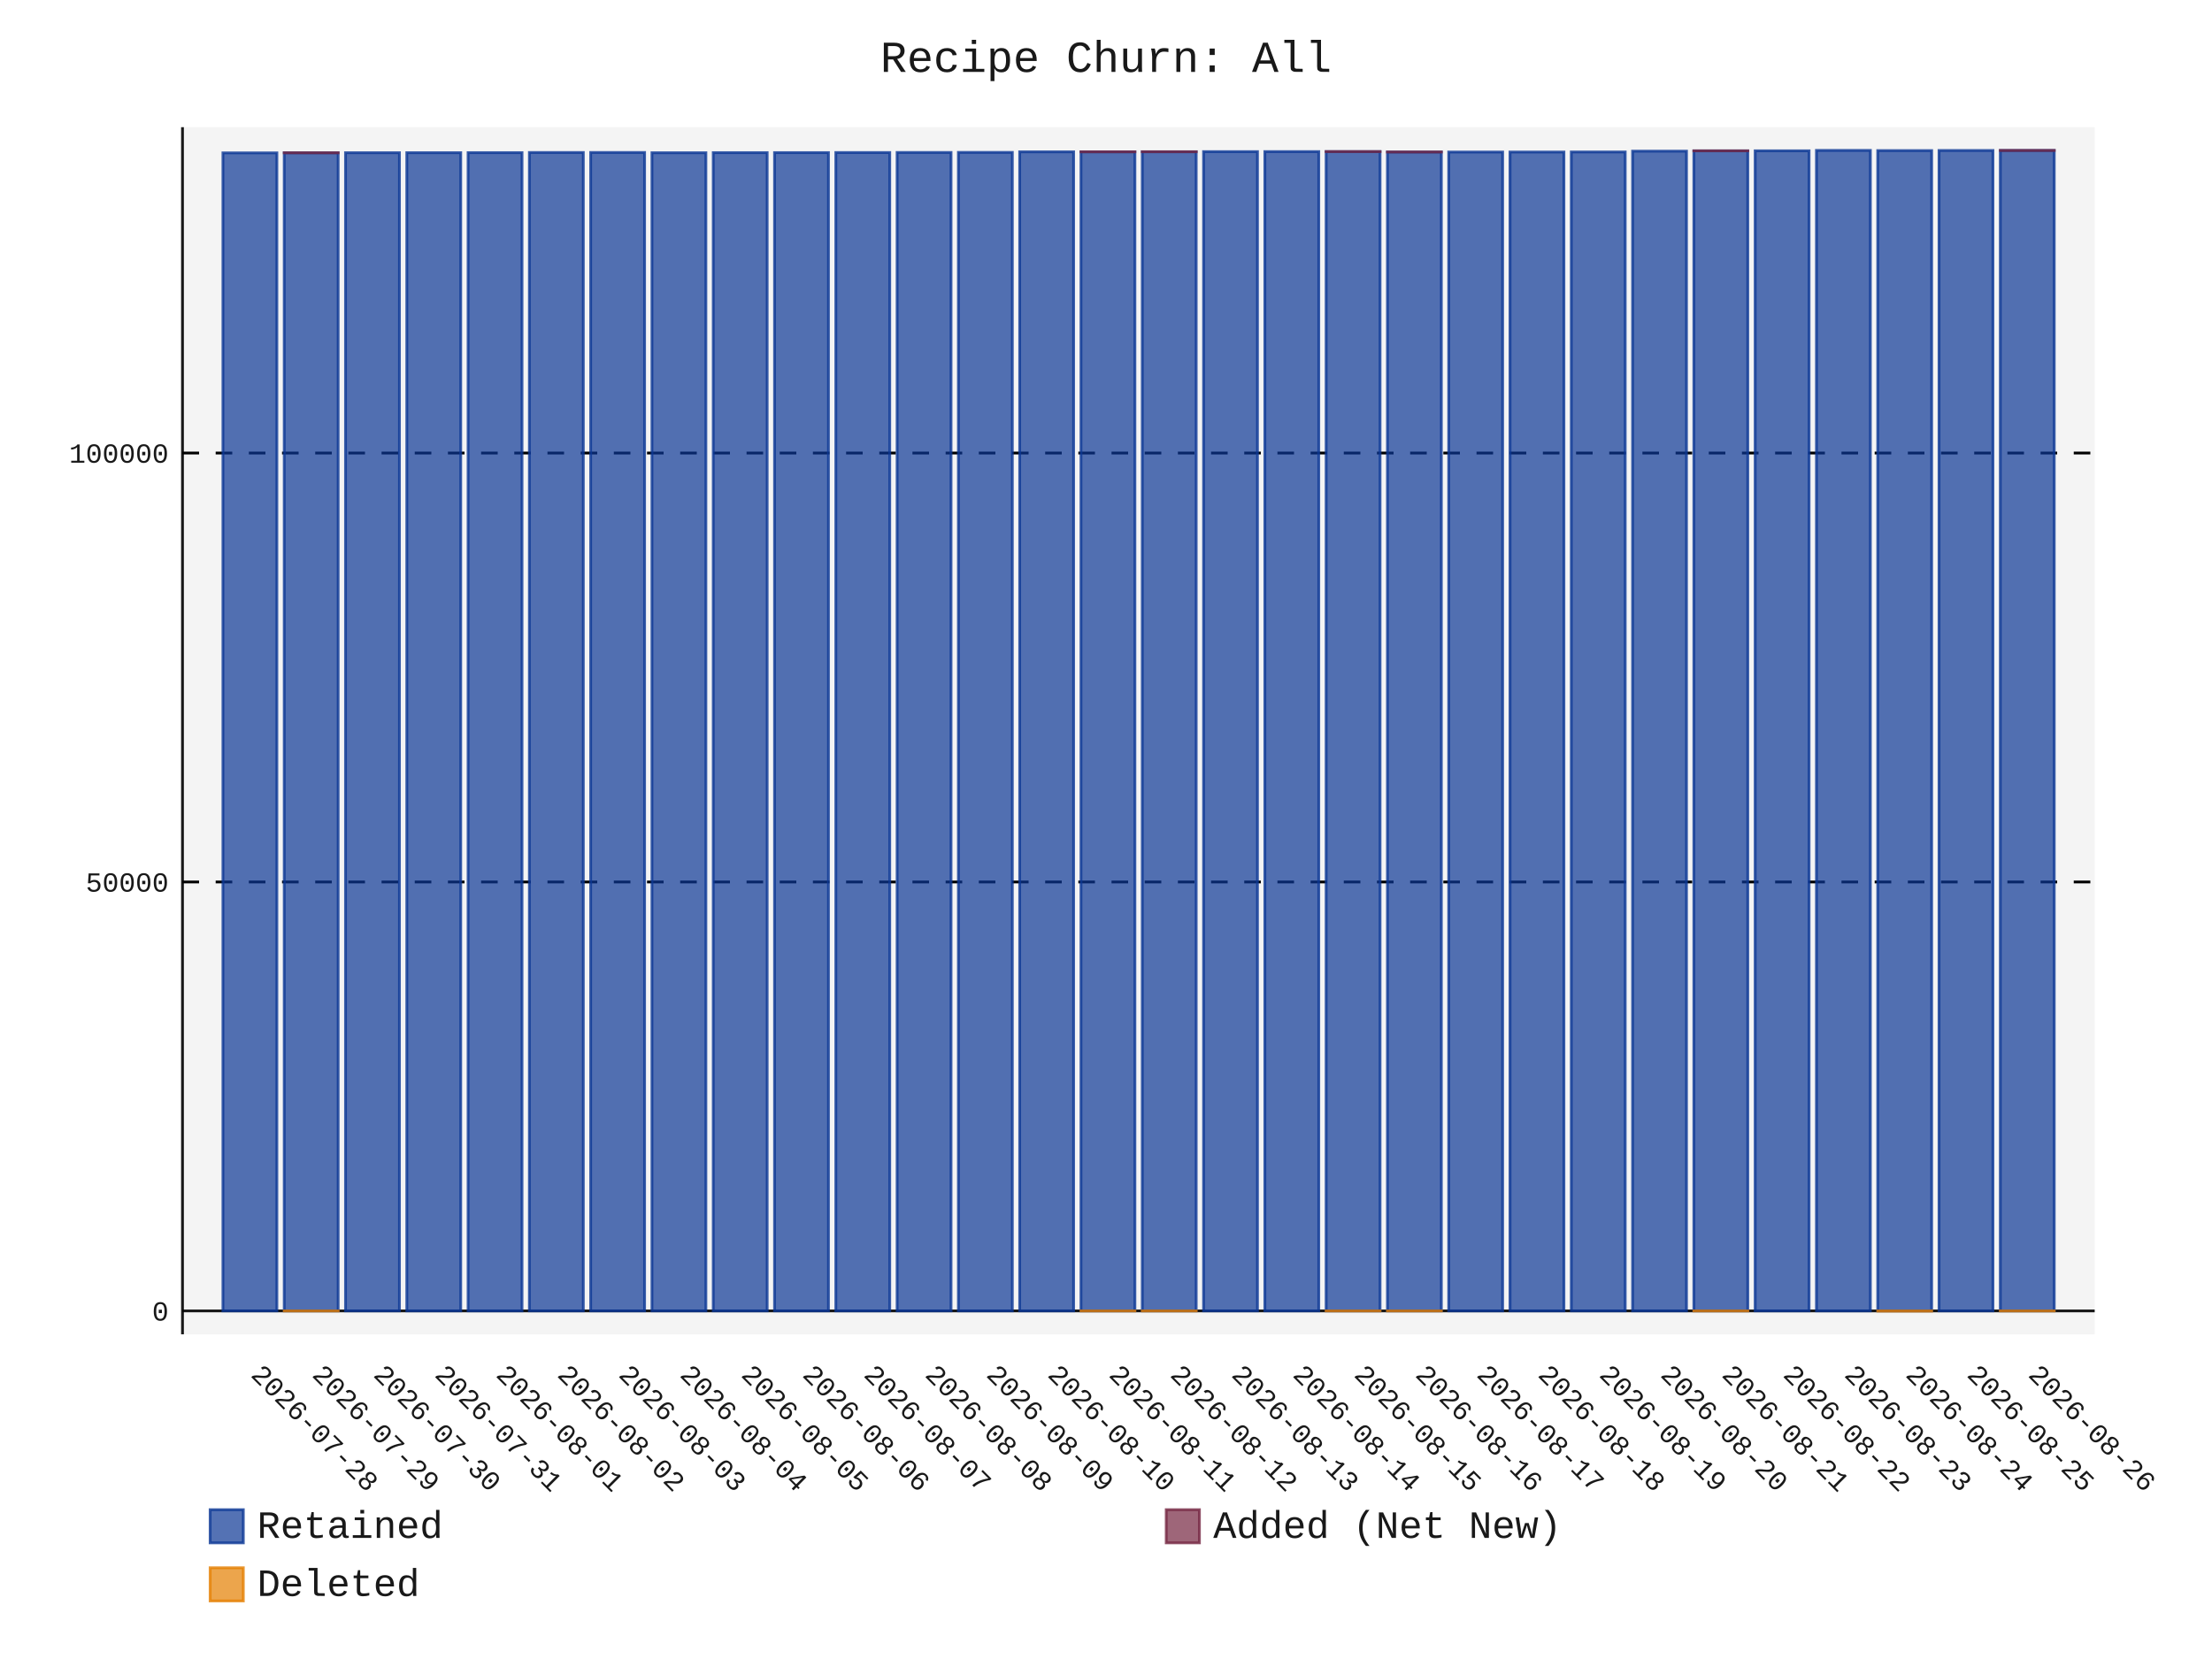
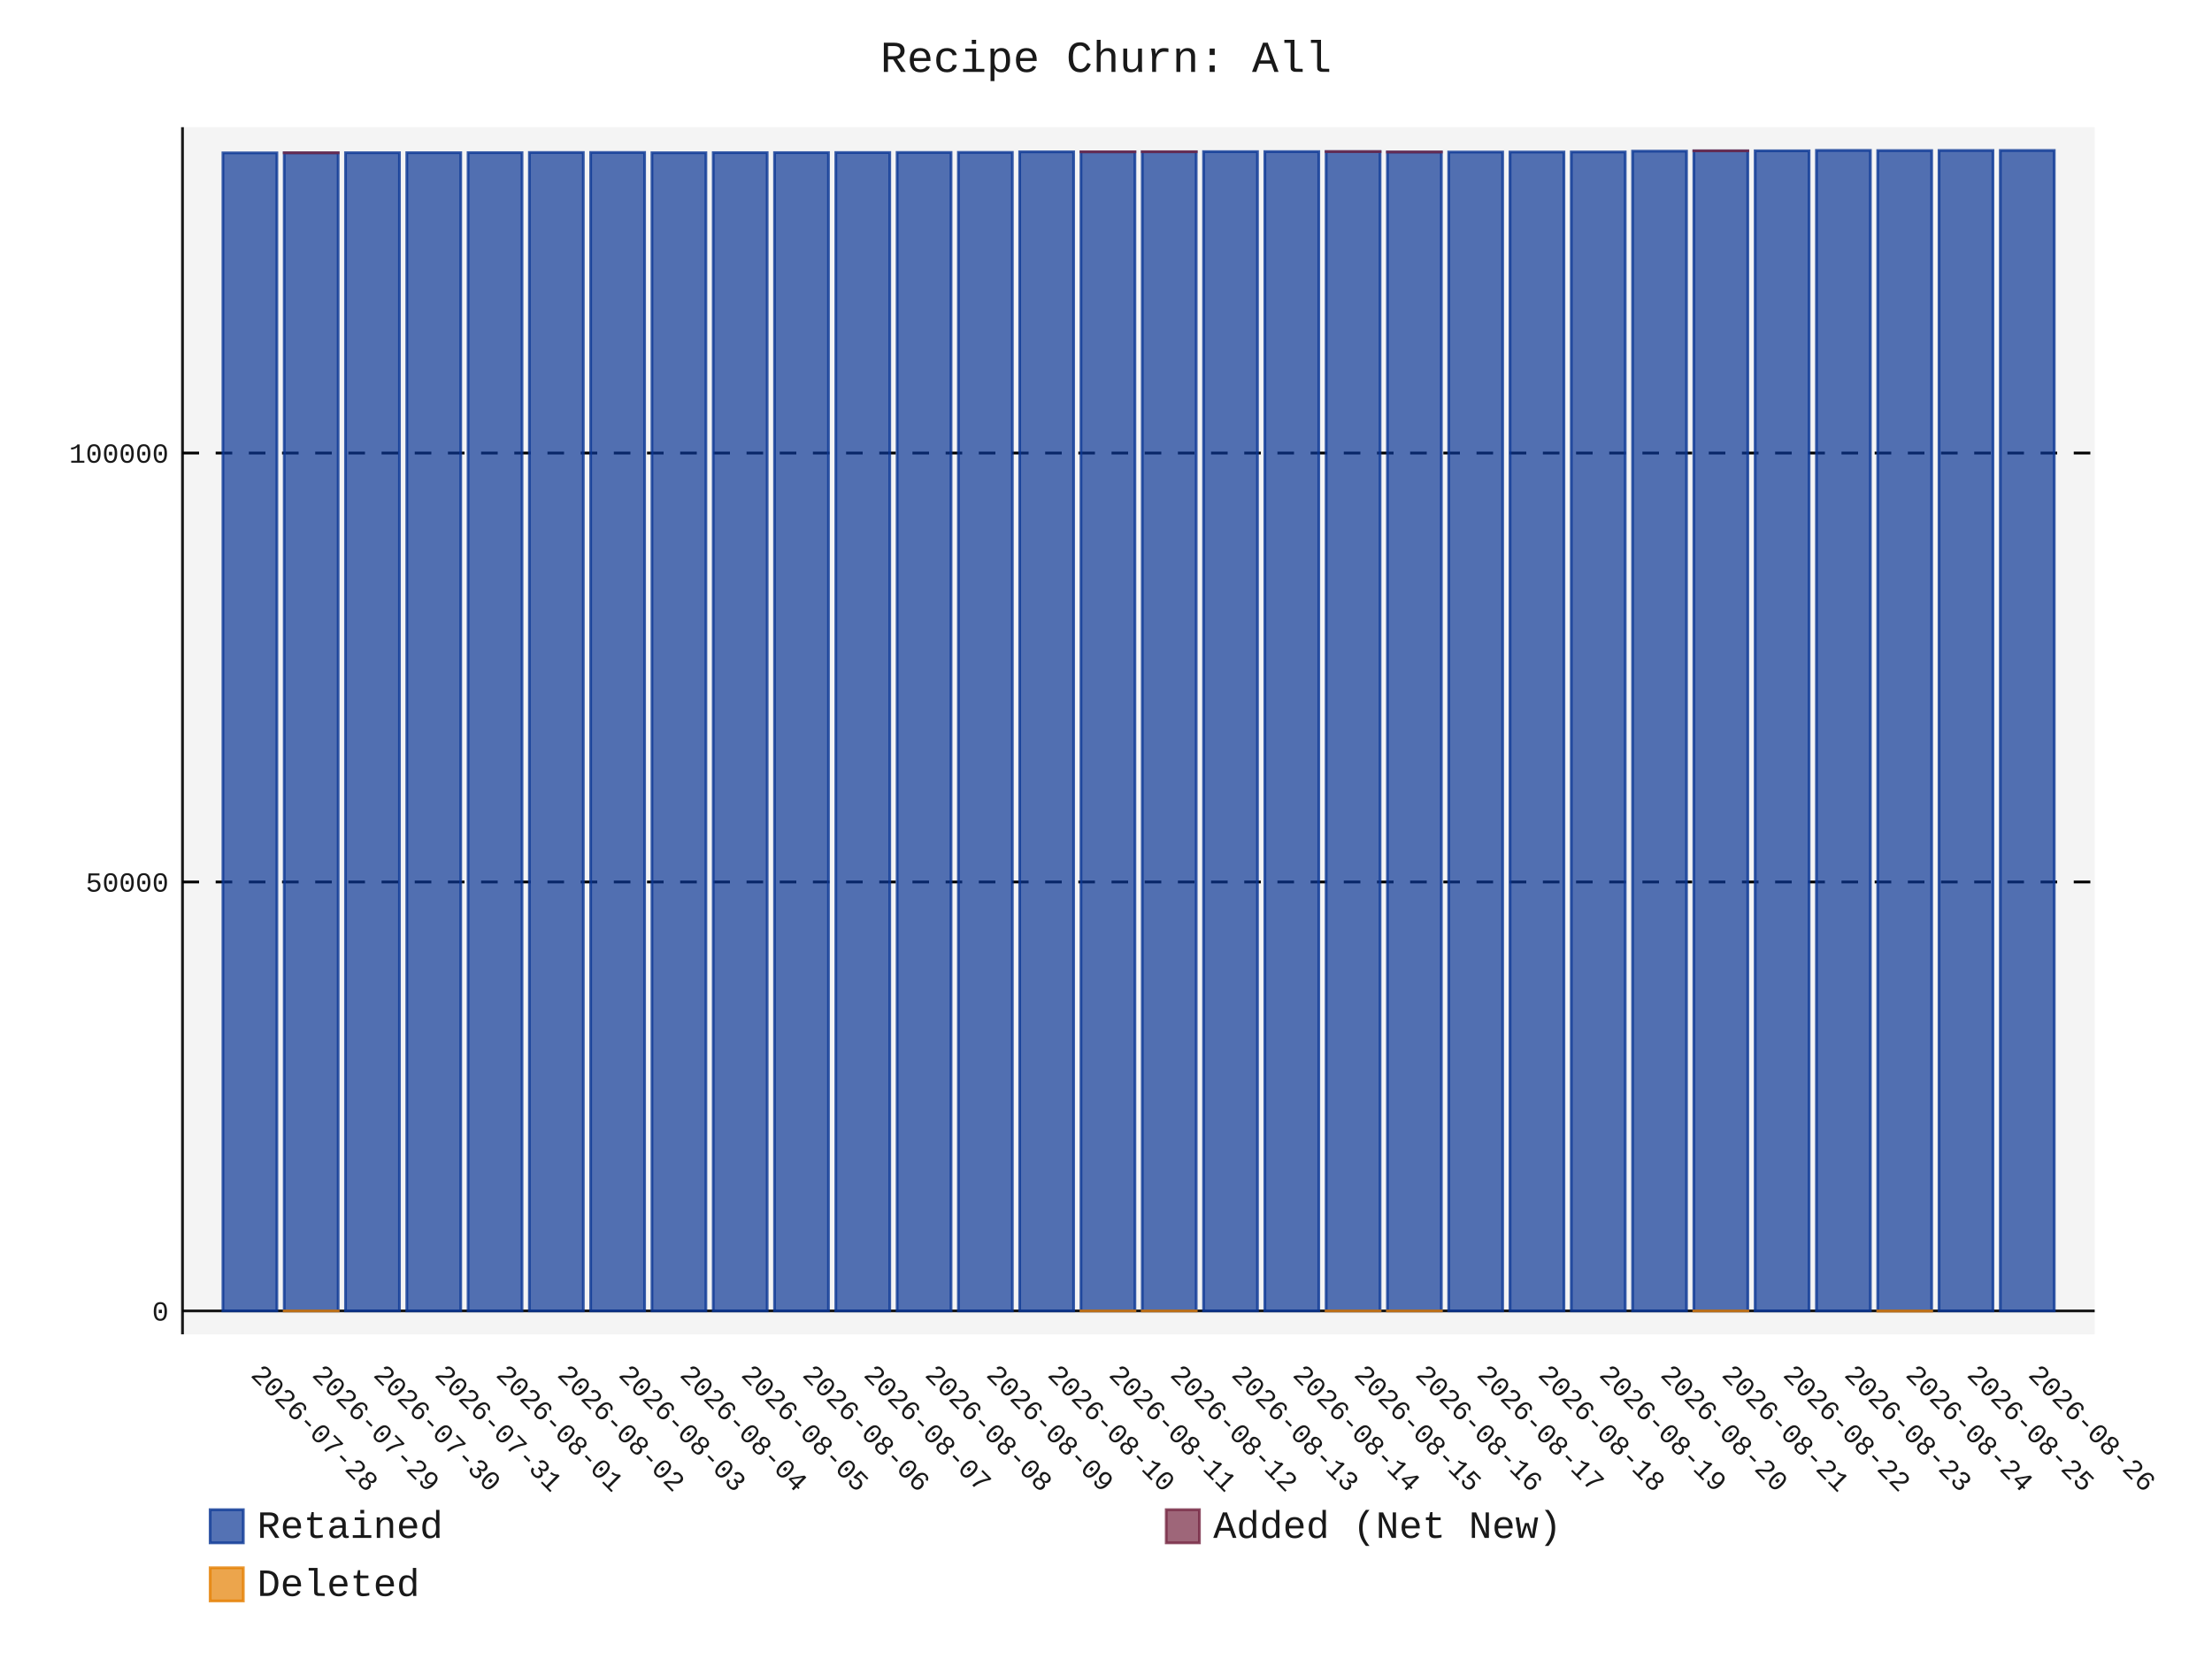
- <svg xmlns="http://www.w3.org/2000/svg" id="chart-7decbac6-03c5-4294-a281-e633ebea1cf9" class="pygal-chart" viewBox="0 0 800 600">
+ <svg xmlns="http://www.w3.org/2000/svg" id="chart-23f18a26-0a59-4a07-8b56-c66e92ee5dc5" class="pygal-chart" viewBox="0 0 800 600">
  <defs>
-     <style type="text/css">#chart-7decbac6-03c5-4294-a281-e633ebea1cf9{-webkit-user-select:none;-webkit-font-smoothing:antialiased;font-family:Consolas,"Liberation Mono",Menlo,Courier,monospace}#chart-7decbac6-03c5-4294-a281-e633ebea1cf9 .title{font-family:Consolas,"Liberation Mono",Menlo,Courier,monospace;font-size:16px}#chart-7decbac6-03c5-4294-a281-e633ebea1cf9 .legends .legend text{font-family:Consolas,"Liberation Mono",Menlo,Courier,monospace;font-size:14px}#chart-7decbac6-03c5-4294-a281-e633ebea1cf9 .axis text{font-family:Consolas,"Liberation Mono",Menlo,Courier,monospace;font-size:10px}#chart-7decbac6-03c5-4294-a281-e633ebea1cf9 .axis text.major{font-family:Consolas,"Liberation Mono",Menlo,Courier,monospace;font-size:10px}#chart-7decbac6-03c5-4294-a281-e633ebea1cf9 .text-overlay text.value{font-family:Consolas,"Liberation Mono",Menlo,Courier,monospace;font-size:16px}#chart-7decbac6-03c5-4294-a281-e633ebea1cf9 .text-overlay text.label{font-family:Consolas,"Liberation Mono",Menlo,Courier,monospace;font-size:10px}#chart-7decbac6-03c5-4294-a281-e633ebea1cf9 .tooltip{font-family:Consolas,"Liberation Mono",Menlo,Courier,monospace;font-size:14px}#chart-7decbac6-03c5-4294-a281-e633ebea1cf9 text.no_data{font-family:Consolas,"Liberation Mono",Menlo,Courier,monospace;font-size:64px}
- #chart-7decbac6-03c5-4294-a281-e633ebea1cf9{background-color:transparent}#chart-7decbac6-03c5-4294-a281-e633ebea1cf9 path,#chart-7decbac6-03c5-4294-a281-e633ebea1cf9 line,#chart-7decbac6-03c5-4294-a281-e633ebea1cf9 rect,#chart-7decbac6-03c5-4294-a281-e633ebea1cf9 circle{-webkit-transition:150ms;-moz-transition:150ms;transition:150ms}#chart-7decbac6-03c5-4294-a281-e633ebea1cf9 .graph &gt; .background{fill:transparent}#chart-7decbac6-03c5-4294-a281-e633ebea1cf9 .plot &gt; .background{fill:rgba(240,240,240,0.7)}#chart-7decbac6-03c5-4294-a281-e633ebea1cf9 .graph{fill:rgba(0,0,0,0.9)}#chart-7decbac6-03c5-4294-a281-e633ebea1cf9 text.no_data{fill:rgba(0,0,0,0.9)}#chart-7decbac6-03c5-4294-a281-e633ebea1cf9 .title{fill:rgba(0,0,0,0.9)}#chart-7decbac6-03c5-4294-a281-e633ebea1cf9 .legends .legend text{fill:rgba(0,0,0,0.9)}#chart-7decbac6-03c5-4294-a281-e633ebea1cf9 .legends .legend:hover text{fill:rgba(0,0,0,0.9)}#chart-7decbac6-03c5-4294-a281-e633ebea1cf9 .axis .line{stroke:rgba(0,0,0,0.9)}#chart-7decbac6-03c5-4294-a281-e633ebea1cf9 .axis .guide.line{stroke:rgba(0,0,0,0.5)}#chart-7decbac6-03c5-4294-a281-e633ebea1cf9 .axis .major.line{stroke:rgba(0,0,0,0.9)}#chart-7decbac6-03c5-4294-a281-e633ebea1cf9 .axis text.major{fill:rgba(0,0,0,0.9)}#chart-7decbac6-03c5-4294-a281-e633ebea1cf9 .axis.y .guides:hover .guide.line,#chart-7decbac6-03c5-4294-a281-e633ebea1cf9 .line-graph .axis.x .guides:hover .guide.line,#chart-7decbac6-03c5-4294-a281-e633ebea1cf9 .stackedline-graph .axis.x .guides:hover .guide.line,#chart-7decbac6-03c5-4294-a281-e633ebea1cf9 .xy-graph .axis.x .guides:hover .guide.line{stroke:rgba(0,0,0,0.9)}#chart-7decbac6-03c5-4294-a281-e633ebea1cf9 .axis .guides:hover text{fill:rgba(0,0,0,0.9)}#chart-7decbac6-03c5-4294-a281-e633ebea1cf9 .reactive{fill-opacity:.7;stroke-opacity:.8;stroke-width:1}#chart-7decbac6-03c5-4294-a281-e633ebea1cf9 .ci{stroke:rgba(0,0,0,0.9)}#chart-7decbac6-03c5-4294-a281-e633ebea1cf9 .reactive.active,#chart-7decbac6-03c5-4294-a281-e633ebea1cf9 .active .reactive{fill-opacity:.8;stroke-opacity:.9;stroke-width:4}#chart-7decbac6-03c5-4294-a281-e633ebea1cf9 .ci .reactive.active{stroke-width:1.5}#chart-7decbac6-03c5-4294-a281-e633ebea1cf9 .series text{fill:rgba(0,0,0,0.9)}#chart-7decbac6-03c5-4294-a281-e633ebea1cf9 .tooltip rect{fill:rgba(240,240,240,0.7);stroke:rgba(0,0,0,0.9);-webkit-transition:opacity 150ms;-moz-transition:opacity 150ms;transition:opacity 150ms}#chart-7decbac6-03c5-4294-a281-e633ebea1cf9 .tooltip .label{fill:rgba(0,0,0,0.9)}#chart-7decbac6-03c5-4294-a281-e633ebea1cf9 .tooltip .label{fill:rgba(0,0,0,0.9)}#chart-7decbac6-03c5-4294-a281-e633ebea1cf9 .tooltip .legend{font-size:.8em;fill:rgba(0,0,0,0.5)}#chart-7decbac6-03c5-4294-a281-e633ebea1cf9 .tooltip .x_label{font-size:.6em;fill:rgba(0,0,0,0.9)}#chart-7decbac6-03c5-4294-a281-e633ebea1cf9 .tooltip .xlink{font-size:.5em;text-decoration:underline}#chart-7decbac6-03c5-4294-a281-e633ebea1cf9 .tooltip .value{font-size:1.5em}#chart-7decbac6-03c5-4294-a281-e633ebea1cf9 .bound{font-size:.5em}#chart-7decbac6-03c5-4294-a281-e633ebea1cf9 .max-value{font-size:.75em;fill:rgba(0,0,0,0.5)}#chart-7decbac6-03c5-4294-a281-e633ebea1cf9 .map-element{fill:rgba(240,240,240,0.7);stroke:rgba(0,0,0,0.5) !important}#chart-7decbac6-03c5-4294-a281-e633ebea1cf9 .map-element .reactive{fill-opacity:inherit;stroke-opacity:inherit}#chart-7decbac6-03c5-4294-a281-e633ebea1cf9 .color-0,#chart-7decbac6-03c5-4294-a281-e633ebea1cf9 .color-0 a:visited{stroke:rgb(12,55,149);fill:rgb(12,55,149)}#chart-7decbac6-03c5-4294-a281-e633ebea1cf9 .color-1,#chart-7decbac6-03c5-4294-a281-e633ebea1cf9 .color-1 a:visited{stroke:rgb(117,38,65);fill:rgb(117,38,65)}#chart-7decbac6-03c5-4294-a281-e633ebea1cf9 .color-2,#chart-7decbac6-03c5-4294-a281-e633ebea1cf9 .color-2 a:visited{stroke:rgb(228,127,0);fill:rgb(228,127,0)}#chart-7decbac6-03c5-4294-a281-e633ebea1cf9 .text-overlay .color-0 text{fill:black}#chart-7decbac6-03c5-4294-a281-e633ebea1cf9 .text-overlay .color-1 text{fill:black}#chart-7decbac6-03c5-4294-a281-e633ebea1cf9 .text-overlay .color-2 text{fill:black}
- #chart-7decbac6-03c5-4294-a281-e633ebea1cf9 text.no_data{text-anchor:middle}#chart-7decbac6-03c5-4294-a281-e633ebea1cf9 .guide.line{fill:none}#chart-7decbac6-03c5-4294-a281-e633ebea1cf9 .centered{text-anchor:middle}#chart-7decbac6-03c5-4294-a281-e633ebea1cf9 .title{text-anchor:middle}#chart-7decbac6-03c5-4294-a281-e633ebea1cf9 .legends .legend text{fill-opacity:1}#chart-7decbac6-03c5-4294-a281-e633ebea1cf9 .axis.x text{text-anchor:middle}#chart-7decbac6-03c5-4294-a281-e633ebea1cf9 .axis.x:not(.web) text[transform]{text-anchor:start}#chart-7decbac6-03c5-4294-a281-e633ebea1cf9 .axis.x:not(.web) text[transform].backwards{text-anchor:end}#chart-7decbac6-03c5-4294-a281-e633ebea1cf9 .axis.y text{text-anchor:end}#chart-7decbac6-03c5-4294-a281-e633ebea1cf9 .axis.y text[transform].backwards{text-anchor:start}#chart-7decbac6-03c5-4294-a281-e633ebea1cf9 .axis.y2 text{text-anchor:start}#chart-7decbac6-03c5-4294-a281-e633ebea1cf9 .axis.y2 text[transform].backwards{text-anchor:end}#chart-7decbac6-03c5-4294-a281-e633ebea1cf9 .axis .guide.line{stroke-dasharray:4,4;stroke:black}#chart-7decbac6-03c5-4294-a281-e633ebea1cf9 .axis .major.guide.line{stroke-dasharray:6,6;stroke:black}#chart-7decbac6-03c5-4294-a281-e633ebea1cf9 .horizontal .axis.y .guide.line,#chart-7decbac6-03c5-4294-a281-e633ebea1cf9 .horizontal .axis.y2 .guide.line,#chart-7decbac6-03c5-4294-a281-e633ebea1cf9 .vertical .axis.x .guide.line{opacity:0}#chart-7decbac6-03c5-4294-a281-e633ebea1cf9 .horizontal .axis.always_show .guide.line,#chart-7decbac6-03c5-4294-a281-e633ebea1cf9 .vertical .axis.always_show .guide.line{opacity:1 !important}#chart-7decbac6-03c5-4294-a281-e633ebea1cf9 .axis.y .guides:hover .guide.line,#chart-7decbac6-03c5-4294-a281-e633ebea1cf9 .axis.y2 .guides:hover .guide.line,#chart-7decbac6-03c5-4294-a281-e633ebea1cf9 .axis.x .guides:hover .guide.line{opacity:1}#chart-7decbac6-03c5-4294-a281-e633ebea1cf9 .axis .guides:hover text{opacity:1}#chart-7decbac6-03c5-4294-a281-e633ebea1cf9 .nofill{fill:none}#chart-7decbac6-03c5-4294-a281-e633ebea1cf9 .subtle-fill{fill-opacity:.2}#chart-7decbac6-03c5-4294-a281-e633ebea1cf9 .dot{stroke-width:1px;fill-opacity:1;stroke-opacity:1}#chart-7decbac6-03c5-4294-a281-e633ebea1cf9 .dot.active{stroke-width:5px}#chart-7decbac6-03c5-4294-a281-e633ebea1cf9 .dot.negative{fill:transparent}#chart-7decbac6-03c5-4294-a281-e633ebea1cf9 text,#chart-7decbac6-03c5-4294-a281-e633ebea1cf9 tspan{stroke:none !important}#chart-7decbac6-03c5-4294-a281-e633ebea1cf9 .series text.active{opacity:1}#chart-7decbac6-03c5-4294-a281-e633ebea1cf9 .tooltip rect{fill-opacity:.95;stroke-width:.5}#chart-7decbac6-03c5-4294-a281-e633ebea1cf9 .tooltip text{fill-opacity:1}#chart-7decbac6-03c5-4294-a281-e633ebea1cf9 .showable{visibility:hidden}#chart-7decbac6-03c5-4294-a281-e633ebea1cf9 .showable.shown{visibility:visible}#chart-7decbac6-03c5-4294-a281-e633ebea1cf9 .gauge-background{fill:rgba(229,229,229,1);stroke:none}#chart-7decbac6-03c5-4294-a281-e633ebea1cf9 .bg-lines{stroke:transparent;stroke-width:2px}</style>
+     <style type="text/css">#chart-23f18a26-0a59-4a07-8b56-c66e92ee5dc5{-webkit-user-select:none;-webkit-font-smoothing:antialiased;font-family:Consolas,"Liberation Mono",Menlo,Courier,monospace}#chart-23f18a26-0a59-4a07-8b56-c66e92ee5dc5 .title{font-family:Consolas,"Liberation Mono",Menlo,Courier,monospace;font-size:16px}#chart-23f18a26-0a59-4a07-8b56-c66e92ee5dc5 .legends .legend text{font-family:Consolas,"Liberation Mono",Menlo,Courier,monospace;font-size:14px}#chart-23f18a26-0a59-4a07-8b56-c66e92ee5dc5 .axis text{font-family:Consolas,"Liberation Mono",Menlo,Courier,monospace;font-size:10px}#chart-23f18a26-0a59-4a07-8b56-c66e92ee5dc5 .axis text.major{font-family:Consolas,"Liberation Mono",Menlo,Courier,monospace;font-size:10px}#chart-23f18a26-0a59-4a07-8b56-c66e92ee5dc5 .text-overlay text.value{font-family:Consolas,"Liberation Mono",Menlo,Courier,monospace;font-size:16px}#chart-23f18a26-0a59-4a07-8b56-c66e92ee5dc5 .text-overlay text.label{font-family:Consolas,"Liberation Mono",Menlo,Courier,monospace;font-size:10px}#chart-23f18a26-0a59-4a07-8b56-c66e92ee5dc5 .tooltip{font-family:Consolas,"Liberation Mono",Menlo,Courier,monospace;font-size:14px}#chart-23f18a26-0a59-4a07-8b56-c66e92ee5dc5 text.no_data{font-family:Consolas,"Liberation Mono",Menlo,Courier,monospace;font-size:64px}
+ #chart-23f18a26-0a59-4a07-8b56-c66e92ee5dc5{background-color:transparent}#chart-23f18a26-0a59-4a07-8b56-c66e92ee5dc5 path,#chart-23f18a26-0a59-4a07-8b56-c66e92ee5dc5 line,#chart-23f18a26-0a59-4a07-8b56-c66e92ee5dc5 rect,#chart-23f18a26-0a59-4a07-8b56-c66e92ee5dc5 circle{-webkit-transition:150ms;-moz-transition:150ms;transition:150ms}#chart-23f18a26-0a59-4a07-8b56-c66e92ee5dc5 .graph &gt; .background{fill:transparent}#chart-23f18a26-0a59-4a07-8b56-c66e92ee5dc5 .plot &gt; .background{fill:rgba(240,240,240,0.7)}#chart-23f18a26-0a59-4a07-8b56-c66e92ee5dc5 .graph{fill:rgba(0,0,0,0.9)}#chart-23f18a26-0a59-4a07-8b56-c66e92ee5dc5 text.no_data{fill:rgba(0,0,0,0.9)}#chart-23f18a26-0a59-4a07-8b56-c66e92ee5dc5 .title{fill:rgba(0,0,0,0.9)}#chart-23f18a26-0a59-4a07-8b56-c66e92ee5dc5 .legends .legend text{fill:rgba(0,0,0,0.9)}#chart-23f18a26-0a59-4a07-8b56-c66e92ee5dc5 .legends .legend:hover text{fill:rgba(0,0,0,0.9)}#chart-23f18a26-0a59-4a07-8b56-c66e92ee5dc5 .axis .line{stroke:rgba(0,0,0,0.9)}#chart-23f18a26-0a59-4a07-8b56-c66e92ee5dc5 .axis .guide.line{stroke:rgba(0,0,0,0.5)}#chart-23f18a26-0a59-4a07-8b56-c66e92ee5dc5 .axis .major.line{stroke:rgba(0,0,0,0.9)}#chart-23f18a26-0a59-4a07-8b56-c66e92ee5dc5 .axis text.major{fill:rgba(0,0,0,0.9)}#chart-23f18a26-0a59-4a07-8b56-c66e92ee5dc5 .axis.y .guides:hover .guide.line,#chart-23f18a26-0a59-4a07-8b56-c66e92ee5dc5 .line-graph .axis.x .guides:hover .guide.line,#chart-23f18a26-0a59-4a07-8b56-c66e92ee5dc5 .stackedline-graph .axis.x .guides:hover .guide.line,#chart-23f18a26-0a59-4a07-8b56-c66e92ee5dc5 .xy-graph .axis.x .guides:hover .guide.line{stroke:rgba(0,0,0,0.9)}#chart-23f18a26-0a59-4a07-8b56-c66e92ee5dc5 .axis .guides:hover text{fill:rgba(0,0,0,0.9)}#chart-23f18a26-0a59-4a07-8b56-c66e92ee5dc5 .reactive{fill-opacity:.7;stroke-opacity:.8;stroke-width:1}#chart-23f18a26-0a59-4a07-8b56-c66e92ee5dc5 .ci{stroke:rgba(0,0,0,0.9)}#chart-23f18a26-0a59-4a07-8b56-c66e92ee5dc5 .reactive.active,#chart-23f18a26-0a59-4a07-8b56-c66e92ee5dc5 .active .reactive{fill-opacity:.8;stroke-opacity:.9;stroke-width:4}#chart-23f18a26-0a59-4a07-8b56-c66e92ee5dc5 .ci .reactive.active{stroke-width:1.5}#chart-23f18a26-0a59-4a07-8b56-c66e92ee5dc5 .series text{fill:rgba(0,0,0,0.9)}#chart-23f18a26-0a59-4a07-8b56-c66e92ee5dc5 .tooltip rect{fill:rgba(240,240,240,0.7);stroke:rgba(0,0,0,0.9);-webkit-transition:opacity 150ms;-moz-transition:opacity 150ms;transition:opacity 150ms}#chart-23f18a26-0a59-4a07-8b56-c66e92ee5dc5 .tooltip .label{fill:rgba(0,0,0,0.9)}#chart-23f18a26-0a59-4a07-8b56-c66e92ee5dc5 .tooltip .label{fill:rgba(0,0,0,0.9)}#chart-23f18a26-0a59-4a07-8b56-c66e92ee5dc5 .tooltip .legend{font-size:.8em;fill:rgba(0,0,0,0.5)}#chart-23f18a26-0a59-4a07-8b56-c66e92ee5dc5 .tooltip .x_label{font-size:.6em;fill:rgba(0,0,0,0.9)}#chart-23f18a26-0a59-4a07-8b56-c66e92ee5dc5 .tooltip .xlink{font-size:.5em;text-decoration:underline}#chart-23f18a26-0a59-4a07-8b56-c66e92ee5dc5 .tooltip .value{font-size:1.5em}#chart-23f18a26-0a59-4a07-8b56-c66e92ee5dc5 .bound{font-size:.5em}#chart-23f18a26-0a59-4a07-8b56-c66e92ee5dc5 .max-value{font-size:.75em;fill:rgba(0,0,0,0.5)}#chart-23f18a26-0a59-4a07-8b56-c66e92ee5dc5 .map-element{fill:rgba(240,240,240,0.7);stroke:rgba(0,0,0,0.5) !important}#chart-23f18a26-0a59-4a07-8b56-c66e92ee5dc5 .map-element .reactive{fill-opacity:inherit;stroke-opacity:inherit}#chart-23f18a26-0a59-4a07-8b56-c66e92ee5dc5 .color-0,#chart-23f18a26-0a59-4a07-8b56-c66e92ee5dc5 .color-0 a:visited{stroke:rgb(12,55,149);fill:rgb(12,55,149)}#chart-23f18a26-0a59-4a07-8b56-c66e92ee5dc5 .color-1,#chart-23f18a26-0a59-4a07-8b56-c66e92ee5dc5 .color-1 a:visited{stroke:rgb(117,38,65);fill:rgb(117,38,65)}#chart-23f18a26-0a59-4a07-8b56-c66e92ee5dc5 .color-2,#chart-23f18a26-0a59-4a07-8b56-c66e92ee5dc5 .color-2 a:visited{stroke:rgb(228,127,0);fill:rgb(228,127,0)}#chart-23f18a26-0a59-4a07-8b56-c66e92ee5dc5 .text-overlay .color-0 text{fill:black}#chart-23f18a26-0a59-4a07-8b56-c66e92ee5dc5 .text-overlay .color-1 text{fill:black}#chart-23f18a26-0a59-4a07-8b56-c66e92ee5dc5 .text-overlay .color-2 text{fill:black}
+ #chart-23f18a26-0a59-4a07-8b56-c66e92ee5dc5 text.no_data{text-anchor:middle}#chart-23f18a26-0a59-4a07-8b56-c66e92ee5dc5 .guide.line{fill:none}#chart-23f18a26-0a59-4a07-8b56-c66e92ee5dc5 .centered{text-anchor:middle}#chart-23f18a26-0a59-4a07-8b56-c66e92ee5dc5 .title{text-anchor:middle}#chart-23f18a26-0a59-4a07-8b56-c66e92ee5dc5 .legends .legend text{fill-opacity:1}#chart-23f18a26-0a59-4a07-8b56-c66e92ee5dc5 .axis.x text{text-anchor:middle}#chart-23f18a26-0a59-4a07-8b56-c66e92ee5dc5 .axis.x:not(.web) text[transform]{text-anchor:start}#chart-23f18a26-0a59-4a07-8b56-c66e92ee5dc5 .axis.x:not(.web) text[transform].backwards{text-anchor:end}#chart-23f18a26-0a59-4a07-8b56-c66e92ee5dc5 .axis.y text{text-anchor:end}#chart-23f18a26-0a59-4a07-8b56-c66e92ee5dc5 .axis.y text[transform].backwards{text-anchor:start}#chart-23f18a26-0a59-4a07-8b56-c66e92ee5dc5 .axis.y2 text{text-anchor:start}#chart-23f18a26-0a59-4a07-8b56-c66e92ee5dc5 .axis.y2 text[transform].backwards{text-anchor:end}#chart-23f18a26-0a59-4a07-8b56-c66e92ee5dc5 .axis .guide.line{stroke-dasharray:4,4;stroke:black}#chart-23f18a26-0a59-4a07-8b56-c66e92ee5dc5 .axis .major.guide.line{stroke-dasharray:6,6;stroke:black}#chart-23f18a26-0a59-4a07-8b56-c66e92ee5dc5 .horizontal .axis.y .guide.line,#chart-23f18a26-0a59-4a07-8b56-c66e92ee5dc5 .horizontal .axis.y2 .guide.line,#chart-23f18a26-0a59-4a07-8b56-c66e92ee5dc5 .vertical .axis.x .guide.line{opacity:0}#chart-23f18a26-0a59-4a07-8b56-c66e92ee5dc5 .horizontal .axis.always_show .guide.line,#chart-23f18a26-0a59-4a07-8b56-c66e92ee5dc5 .vertical .axis.always_show .guide.line{opacity:1 !important}#chart-23f18a26-0a59-4a07-8b56-c66e92ee5dc5 .axis.y .guides:hover .guide.line,#chart-23f18a26-0a59-4a07-8b56-c66e92ee5dc5 .axis.y2 .guides:hover .guide.line,#chart-23f18a26-0a59-4a07-8b56-c66e92ee5dc5 .axis.x .guides:hover .guide.line{opacity:1}#chart-23f18a26-0a59-4a07-8b56-c66e92ee5dc5 .axis .guides:hover text{opacity:1}#chart-23f18a26-0a59-4a07-8b56-c66e92ee5dc5 .nofill{fill:none}#chart-23f18a26-0a59-4a07-8b56-c66e92ee5dc5 .subtle-fill{fill-opacity:.2}#chart-23f18a26-0a59-4a07-8b56-c66e92ee5dc5 .dot{stroke-width:1px;fill-opacity:1;stroke-opacity:1}#chart-23f18a26-0a59-4a07-8b56-c66e92ee5dc5 .dot.active{stroke-width:5px}#chart-23f18a26-0a59-4a07-8b56-c66e92ee5dc5 .dot.negative{fill:transparent}#chart-23f18a26-0a59-4a07-8b56-c66e92ee5dc5 text,#chart-23f18a26-0a59-4a07-8b56-c66e92ee5dc5 tspan{stroke:none !important}#chart-23f18a26-0a59-4a07-8b56-c66e92ee5dc5 .series text.active{opacity:1}#chart-23f18a26-0a59-4a07-8b56-c66e92ee5dc5 .tooltip rect{fill-opacity:.95;stroke-width:.5}#chart-23f18a26-0a59-4a07-8b56-c66e92ee5dc5 .tooltip text{fill-opacity:1}#chart-23f18a26-0a59-4a07-8b56-c66e92ee5dc5 .showable{visibility:hidden}#chart-23f18a26-0a59-4a07-8b56-c66e92ee5dc5 .showable.shown{visibility:visible}#chart-23f18a26-0a59-4a07-8b56-c66e92ee5dc5 .gauge-background{fill:rgba(229,229,229,1);stroke:none}#chart-23f18a26-0a59-4a07-8b56-c66e92ee5dc5 .bg-lines{stroke:transparent;stroke-width:2px}</style>
  </defs>
  <g class="graph stackedbar-graph vertical">
    <rect x="0" y="0" width="800" height="600" class="background" />
    <g transform="translate(66, 46)" class="plot">
      <rect x="0" y="0" width="691.574" height="436.574" class="background" />
      <g class="axis y always_show">
        <g class="guides">
          <path d="M0 428.11 h691.574" class="axis major line" />
          <text x="-5" y="431.61" class="major">0</text>
        </g>
        <g class="guides">
          <path d="M0 272.977 h691.574" class="major guide line" />
          <text x="-5" y="276.477" class="major">50000</text>
        </g>
        <g class="guides">
          <path d="M0 117.845 h691.574" class="major guide line" />
          <text x="-5" y="121.345" class="major">100000</text>
        </g>
      </g>
      <g class="axis x">
        <path d="M0 0 v436.574" class="line" />
        <g class="guides">
          <path d="M24.382 0 v436.574" class="guide line" />
          <text x="24.382" y="451.574" class="" transform="rotate(45 24.3824 451.5736)">2026-07-28</text>
        </g>
        <g class="guides">
          <path d="M46.548 0 v436.574" class="guide line" />
          <text x="46.548" y="451.574" class="" transform="rotate(45 46.54822 451.5736)">2026-07-29</text>
        </g>
        <g class="guides">
          <path d="M68.714 0 v436.574" class="guide line" />
          <text x="68.714" y="451.574" class="" transform="rotate(45 68.71404 451.5736)">2026-07-30</text>
        </g>
        <g class="guides">
          <path d="M90.88 0 v436.574" class="guide line" />
          <text x="90.88" y="451.574" class="" transform="rotate(45 90.87986 451.5736)">2026-07-31</text>
        </g>
        <g class="guides">
          <path d="M113.046 0 v436.574" class="guide line" />
          <text x="113.046" y="451.574" class="" transform="rotate(45 113.0457 451.5736)">2026-08-01</text>
        </g>
        <g class="guides">
          <path d="M135.212 0 v436.574" class="guide line" />
          <text x="135.212" y="451.574" class="" transform="rotate(45 135.2115 451.5736)">2026-08-02</text>
        </g>
        <g class="guides">
          <path d="M157.377 0 v436.574" class="guide line" />
          <text x="157.377" y="451.574" class="" transform="rotate(45 157.3773 451.5736)">2026-08-03</text>
        </g>
        <g class="guides">
          <path d="M179.543 0 v436.574" class="guide line" />
          <text x="179.543" y="451.574" class="" transform="rotate(45 179.5431 451.5736)">2026-08-04</text>
        </g>
        <g class="guides">
          <path d="M201.709 0 v436.574" class="guide line" />
          <text x="201.709" y="451.574" class="" transform="rotate(45 201.709 451.5736)">2026-08-05</text>
        </g>
        <g class="guides">
          <path d="M223.875 0 v436.574" class="guide line" />
          <text x="223.875" y="451.574" class="" transform="rotate(45 223.8748 451.5736)">2026-08-06</text>
        </g>
        <g class="guides">
          <path d="M246.041 0 v436.574" class="guide line" />
          <text x="246.041" y="451.574" class="" transform="rotate(45 246.0406 451.5736)">2026-08-07</text>
        </g>
        <g class="guides">
          <path d="M268.206 0 v436.574" class="guide line" />
          <text x="268.206" y="451.574" class="" transform="rotate(45 268.2064 451.5736)">2026-08-08</text>
        </g>
        <g class="guides">
          <path d="M290.372 0 v436.574" class="guide line" />
          <text x="290.372" y="451.574" class="" transform="rotate(45 290.3722 451.5736)">2026-08-09</text>
        </g>
        <g class="guides">
          <path d="M312.538 0 v436.574" class="guide line" />
          <text x="312.538" y="451.574" class="" transform="rotate(45 312.5381 451.5736)">2026-08-10</text>
        </g>
        <g class="guides">
          <path d="M334.704 0 v436.574" class="guide line" />
          <text x="334.704" y="451.574" class="" transform="rotate(45 334.7039 451.5736)">2026-08-11</text>
        </g>
        <g class="guides">
          <path d="M356.87 0 v436.574" class="guide line" />
          <text x="356.87" y="451.574" class="" transform="rotate(45 356.8697 451.5736)">2026-08-12</text>
        </g>
        <g class="guides">
          <path d="M379.036 0 v436.574" class="guide line" />
          <text x="379.036" y="451.574" class="" transform="rotate(45 379.0355 451.5736)">2026-08-13</text>
        </g>
        <g class="guides">
          <path d="M401.201 0 v436.574" class="guide line" />
          <text x="401.201" y="451.574" class="" transform="rotate(45 401.2013 451.5736)">2026-08-14</text>
        </g>
        <g class="guides">
          <path d="M423.367 0 v436.574" class="guide line" />
          <text x="423.367" y="451.574" class="" transform="rotate(45 423.3672 451.5736)">2026-08-15</text>
        </g>
        <g class="guides">
          <path d="M445.533 0 v436.574" class="guide line" />
          <text x="445.533" y="451.574" class="" transform="rotate(45 445.533 451.5736)">2026-08-16</text>
        </g>
        <g class="guides">
          <path d="M467.699 0 v436.574" class="guide line" />
          <text x="467.699" y="451.574" class="" transform="rotate(45 467.6988 451.5736)">2026-08-17</text>
        </g>
        <g class="guides">
          <path d="M489.865 0 v436.574" class="guide line" />
          <text x="489.865" y="451.574" class="" transform="rotate(45 489.8646 451.5736)">2026-08-18</text>
        </g>
        <g class="guides">
          <path d="M512.03 0 v436.574" class="guide line" />
          <text x="512.03" y="451.574" class="" transform="rotate(45 512.0304 451.5736)">2026-08-19</text>
        </g>
        <g class="guides">
          <path d="M534.196 0 v436.574" class="guide line" />
          <text x="534.196" y="451.574" class="" transform="rotate(45 534.1963 451.5736)">2026-08-20</text>
        </g>
        <g class="guides">
          <path d="M556.362 0 v436.574" class="guide line" />
          <text x="556.362" y="451.574" class="" transform="rotate(45 556.3621 451.5736)">2026-08-21</text>
        </g>
        <g class="guides">
          <path d="M578.528 0 v436.574" class="guide line" />
          <text x="578.528" y="451.574" class="" transform="rotate(45 578.5279 451.5736)">2026-08-22</text>
        </g>
        <g class="guides">
          <path d="M600.694 0 v436.574" class="guide line" />
          <text x="600.694" y="451.574" class="" transform="rotate(45 600.6937 451.5736)">2026-08-23</text>
        </g>
        <g class="guides">
          <path d="M622.86 0 v436.574" class="guide line" />
          <text x="622.86" y="451.574" class="" transform="rotate(45 622.8596 451.5736)">2026-08-24</text>
        </g>
        <g class="guides">
          <path d="M645.025 0 v436.574" class="guide line" />
          <text x="645.025" y="451.574" class="" transform="rotate(45 645.0254 451.5736)">2026-08-25</text>
        </g>
        <g class="guides">
          <path d="M667.191 0 v436.574" class="guide line" />
          <text x="667.191" y="451.574" class="" transform="rotate(45 667.1912 451.5736)">2026-08-26</text>
        </g>
      </g>
      <g class="series serie-0 color-0">
        <g class="bars">
          <g class="bar">
            <rect x="14.629" y="9.289" rx="0" ry="0" width="19.506" height="418.82" class="rect reactive tooltip-trigger" />
          </g>
          <g class="bar">
            <rect x="36.795" y="9.271" rx="0" ry="0" width="19.506" height="418.839" class="rect reactive tooltip-trigger" />
          </g>
          <g class="bar">
            <rect x="58.961" y="9.236" rx="0" ry="0" width="19.506" height="418.873" class="rect reactive tooltip-trigger" />
          </g>
          <g class="bar">
            <rect x="81.127" y="9.227" rx="0" ry="0" width="19.506" height="418.883" class="rect reactive tooltip-trigger" />
          </g>
          <g class="bar">
            <rect x="103.293" y="9.209" rx="0" ry="0" width="19.506" height="418.901" class="rect reactive tooltip-trigger" />
          </g>
          <g class="bar">
            <rect x="125.459" y="9.153" rx="0" ry="0" width="19.506" height="418.957" class="rect reactive tooltip-trigger" />
          </g>
          <g class="bar">
            <rect x="147.624" y="9.146" rx="0" ry="0" width="19.506" height="418.963" class="rect reactive tooltip-trigger" />
          </g>
          <g class="bar">
            <rect x="169.79" y="9.246" rx="0" ry="0" width="19.506" height="418.864" class="rect reactive tooltip-trigger" />
          </g>
          <g class="bar">
            <rect x="191.956" y="9.209" rx="0" ry="0" width="19.506" height="418.901" class="rect reactive tooltip-trigger" />
          </g>
          <g class="bar">
            <rect x="214.122" y="9.199" rx="0" ry="0" width="19.506" height="418.91" class="rect reactive tooltip-trigger" />
          </g>
          <g class="bar">
            <rect x="236.288" y="9.168" rx="0" ry="0" width="19.506" height="418.941" class="rect reactive tooltip-trigger" />
          </g>
          <g class="bar">
            <rect x="258.453" y="9.143" rx="0" ry="0" width="19.506" height="418.966" class="rect reactive tooltip-trigger" />
          </g>
          <g class="bar">
            <rect x="280.619" y="9.112" rx="0" ry="0" width="19.506" height="418.997" class="rect reactive tooltip-trigger" />
          </g>
          <g class="bar">
            <rect x="302.785" y="8.914" rx="0" ry="0" width="19.506" height="419.196" class="rect reactive tooltip-trigger" />
          </g>
          <g class="bar">
            <rect x="324.951" y="8.911" rx="0" ry="0" width="19.506" height="419.199" class="rect reactive tooltip-trigger" />
          </g>
          <g class="bar">
            <rect x="347.117" y="8.889" rx="0" ry="0" width="19.506" height="419.221" class="rect reactive tooltip-trigger" />
          </g>
          <g class="bar">
            <rect x="369.283" y="8.839" rx="0" ry="0" width="19.506" height="419.27" class="rect reactive tooltip-trigger" />
          </g>
          <g class="bar">
            <rect x="391.448" y="8.83" rx="0" ry="0" width="19.506" height="419.28" class="rect reactive tooltip-trigger" />
          </g>
          <g class="bar">
            <rect x="413.614" y="8.83" rx="0" ry="0" width="19.506" height="419.28" class="rect reactive tooltip-trigger" />
          </g>
          <g class="bar">
            <rect x="435.78" y="8.976" rx="0" ry="0" width="19.506" height="419.134" class="rect reactive tooltip-trigger" />
          </g>
          <g class="bar">
            <rect x="457.946" y="8.988" rx="0" ry="0" width="19.506" height="419.121" class="rect reactive tooltip-trigger" />
          </g>
          <g class="bar">
            <rect x="480.112" y="8.985" rx="0" ry="0" width="19.506" height="419.125" class="rect reactive tooltip-trigger" />
          </g>
          <g class="bar">
            <rect x="502.277" y="8.96" rx="0" ry="0" width="19.506" height="419.149" class="rect reactive tooltip-trigger" />
          </g>
          <g class="bar">
            <rect x="524.443" y="8.666" rx="0" ry="0" width="19.506" height="419.444" class="rect reactive tooltip-trigger" />
          </g>
          <g class="bar">
            <rect x="546.609" y="8.551" rx="0" ry="0" width="19.506" height="419.559" class="rect reactive tooltip-trigger" />
          </g>
          <g class="bar">
            <rect x="568.775" y="8.541" rx="0" ry="0" width="19.506" height="419.568" class="rect reactive tooltip-trigger" />
          </g>
          <g class="bar">
            <rect x="590.941" y="8.396" rx="0" ry="0" width="19.506" height="419.714" class="rect reactive tooltip-trigger" />
          </g>
          <g class="bar">
            <rect x="613.107" y="8.464" rx="0" ry="0" width="19.506" height="419.646" class="rect reactive tooltip-trigger" />
          </g>
          <g class="bar">
            <rect x="635.272" y="8.424" rx="0" ry="0" width="19.506" height="419.686" class="rect reactive tooltip-trigger" />
          </g>
          <g class="bar">
-             <rect x="657.438" y="8.424" rx="0" ry="0" width="19.506" height="419.686" class="rect reactive tooltip-trigger" />
+             <rect x="657.438" y="8.414" rx="0" ry="0" width="19.506" height="419.695" class="rect reactive tooltip-trigger" />
          </g>
        </g>
      </g>
      <g class="series serie-1 color-1">
        <g class="bars">
          <g class="bar">
            <rect x="14.629" y="9.289" rx="0" ry="0" width="19.506" height="0.0" class="rect reactive tooltip-trigger" />
          </g>
          <g class="bar">
            <rect x="36.795" y="9.258" rx="0" ry="0" width="19.506" height="0.012" class="rect reactive tooltip-trigger" />
          </g>
          <g class="bar">
            <rect x="58.961" y="9.236" rx="0" ry="0" width="19.506" height="0.0" class="rect reactive tooltip-trigger" />
          </g>
          <g class="bar">
            <rect x="81.127" y="9.227" rx="0" ry="0" width="19.506" height="0.0" class="rect reactive tooltip-trigger" />
          </g>
          <g class="bar">
            <rect x="103.293" y="9.209" rx="0" ry="0" width="19.506" height="0.0" class="rect reactive tooltip-trigger" />
          </g>
          <g class="bar">
            <rect x="125.459" y="9.153" rx="0" ry="0" width="19.506" height="0.0" class="rect reactive tooltip-trigger" />
          </g>
          <g class="bar">
            <rect x="147.624" y="9.146" rx="0" ry="0" width="19.506" height="0.0" class="rect reactive tooltip-trigger" />
          </g>
          <g class="bar">
            <rect x="169.79" y="9.246" rx="0" ry="0" width="19.506" height="0.0" class="rect reactive tooltip-trigger" />
          </g>
          <g class="bar">
            <rect x="191.956" y="9.209" rx="0" ry="0" width="19.506" height="0.0" class="rect reactive tooltip-trigger" />
          </g>
          <g class="bar">
            <rect x="214.122" y="9.199" rx="0" ry="0" width="19.506" height="0.0" class="rect reactive tooltip-trigger" />
          </g>
          <g class="bar">
            <rect x="236.288" y="9.168" rx="0" ry="0" width="19.506" height="0.0" class="rect reactive tooltip-trigger" />
          </g>
          <g class="bar">
            <rect x="258.453" y="9.143" rx="0" ry="0" width="19.506" height="0.0" class="rect reactive tooltip-trigger" />
          </g>
          <g class="bar">
            <rect x="280.619" y="9.112" rx="0" ry="0" width="19.506" height="0.0" class="rect reactive tooltip-trigger" />
          </g>
          <g class="bar">
            <rect x="302.785" y="8.914" rx="0" ry="0" width="19.506" height="0.0" class="rect reactive tooltip-trigger" />
          </g>
          <g class="bar">
            <rect x="324.951" y="8.908" rx="0" ry="0" width="19.506" height="0.003" class="rect reactive tooltip-trigger" />
          </g>
          <g class="bar">
            <rect x="347.117" y="8.883" rx="0" ry="0" width="19.506" height="0.006" class="rect reactive tooltip-trigger" />
          </g>
          <g class="bar">
            <rect x="369.283" y="8.839" rx="0" ry="0" width="19.506" height="0.0" class="rect reactive tooltip-trigger" />
          </g>
          <g class="bar">
            <rect x="391.448" y="8.83" rx="0" ry="0" width="19.506" height="0.0" class="rect reactive tooltip-trigger" />
          </g>
          <g class="bar">
            <rect x="413.614" y="8.827" rx="0" ry="0" width="19.506" height="0.003" class="rect reactive tooltip-trigger" />
          </g>
          <g class="bar">
            <rect x="435.78" y="8.973" rx="0" ry="0" width="19.506" height="0.003" class="rect reactive tooltip-trigger" />
          </g>
          <g class="bar">
            <rect x="457.946" y="8.988" rx="0" ry="0" width="19.506" height="0.0" class="rect reactive tooltip-trigger" />
          </g>
          <g class="bar">
            <rect x="480.112" y="8.985" rx="0" ry="0" width="19.506" height="0.0" class="rect reactive tooltip-trigger" />
          </g>
          <g class="bar">
            <rect x="502.277" y="8.96" rx="0" ry="0" width="19.506" height="0.0" class="rect reactive tooltip-trigger" />
          </g>
          <g class="bar">
            <rect x="524.443" y="8.666" rx="0" ry="0" width="19.506" height="0.0" class="rect reactive tooltip-trigger" />
          </g>
          <g class="bar">
            <rect x="546.609" y="8.545" rx="0" ry="0" width="19.506" height="0.006" class="rect reactive tooltip-trigger" />
          </g>
          <g class="bar">
            <rect x="568.775" y="8.541" rx="0" ry="0" width="19.506" height="0.0" class="rect reactive tooltip-trigger" />
          </g>
          <g class="bar">
            <rect x="590.941" y="8.396" rx="0" ry="0" width="19.506" height="0.0" class="rect reactive tooltip-trigger" />
          </g>
          <g class="bar">
            <rect x="613.107" y="8.464" rx="0" ry="0" width="19.506" height="0.0" class="rect reactive tooltip-trigger" />
          </g>
          <g class="bar">
            <rect x="635.272" y="8.424" rx="0" ry="0" width="19.506" height="0.0" class="rect reactive tooltip-trigger" />
          </g>
          <g class="bar">
-             <rect x="657.438" y="8.414" rx="0" ry="0" width="19.506" height="0.009" class="rect reactive tooltip-trigger" />
+             <rect x="657.438" y="8.414" rx="0" ry="0" width="19.506" height="0.0" class="rect reactive tooltip-trigger" />
          </g>
        </g>
      </g>
      <g class="series serie-2 color-2">
        <g class="bars">
          <g class="bar">
            <rect x="14.629" y="9.289" rx="0" ry="0" width="19.506" height="0.0" class="rect reactive tooltip-trigger" />
          </g>
          <g class="bar">
            <rect x="36.795" y="428.11" rx="0" ry="0" width="19.506" height="0.012" class="rect reactive tooltip-trigger" />
          </g>
          <g class="bar">
            <rect x="58.961" y="9.236" rx="0" ry="0" width="19.506" height="0.0" class="rect reactive tooltip-trigger" />
          </g>
          <g class="bar">
            <rect x="81.127" y="9.227" rx="0" ry="0" width="19.506" height="0.0" class="rect reactive tooltip-trigger" />
          </g>
          <g class="bar">
            <rect x="103.293" y="9.209" rx="0" ry="0" width="19.506" height="0.0" class="rect reactive tooltip-trigger" />
          </g>
          <g class="bar">
            <rect x="125.459" y="9.153" rx="0" ry="0" width="19.506" height="0.0" class="rect reactive tooltip-trigger" />
          </g>
          <g class="bar">
            <rect x="147.624" y="9.146" rx="0" ry="0" width="19.506" height="0.0" class="rect reactive tooltip-trigger" />
          </g>
          <g class="bar">
            <rect x="169.79" y="9.246" rx="0" ry="0" width="19.506" height="0.0" class="rect reactive tooltip-trigger" />
          </g>
          <g class="bar">
            <rect x="191.956" y="9.209" rx="0" ry="0" width="19.506" height="0.0" class="rect reactive tooltip-trigger" />
          </g>
          <g class="bar">
            <rect x="214.122" y="9.199" rx="0" ry="0" width="19.506" height="0.0" class="rect reactive tooltip-trigger" />
          </g>
          <g class="bar">
            <rect x="236.288" y="9.168" rx="0" ry="0" width="19.506" height="0.0" class="rect reactive tooltip-trigger" />
          </g>
          <g class="bar">
            <rect x="258.453" y="9.143" rx="0" ry="0" width="19.506" height="0.0" class="rect reactive tooltip-trigger" />
          </g>
          <g class="bar">
            <rect x="280.619" y="9.112" rx="0" ry="0" width="19.506" height="0.0" class="rect reactive tooltip-trigger" />
          </g>
          <g class="bar">
            <rect x="302.785" y="8.914" rx="0" ry="0" width="19.506" height="0.0" class="rect reactive tooltip-trigger" />
          </g>
          <g class="bar">
            <rect x="324.951" y="428.11" rx="0" ry="0" width="19.506" height="0.003" class="rect reactive tooltip-trigger" />
          </g>
          <g class="bar">
            <rect x="347.117" y="428.11" rx="0" ry="0" width="19.506" height="0.006" class="rect reactive tooltip-trigger" />
          </g>
          <g class="bar">
            <rect x="369.283" y="8.839" rx="0" ry="0" width="19.506" height="0.0" class="rect reactive tooltip-trigger" />
          </g>
          <g class="bar">
            <rect x="391.448" y="8.83" rx="0" ry="0" width="19.506" height="0.0" class="rect reactive tooltip-trigger" />
          </g>
          <g class="bar">
            <rect x="413.614" y="428.11" rx="0" ry="0" width="19.506" height="0.003" class="rect reactive tooltip-trigger" />
          </g>
          <g class="bar">
            <rect x="435.78" y="428.11" rx="0" ry="0" width="19.506" height="0.003" class="rect reactive tooltip-trigger" />
          </g>
          <g class="bar">
            <rect x="457.946" y="8.988" rx="0" ry="0" width="19.506" height="0.0" class="rect reactive tooltip-trigger" />
          </g>
          <g class="bar">
            <rect x="480.112" y="8.985" rx="0" ry="0" width="19.506" height="0.0" class="rect reactive tooltip-trigger" />
          </g>
          <g class="bar">
            <rect x="502.277" y="8.96" rx="0" ry="0" width="19.506" height="0.0" class="rect reactive tooltip-trigger" />
          </g>
          <g class="bar">
            <rect x="524.443" y="8.666" rx="0" ry="0" width="19.506" height="0.0" class="rect reactive tooltip-trigger" />
          </g>
          <g class="bar">
            <rect x="546.609" y="428.11" rx="0" ry="0" width="19.506" height="0.006" class="rect reactive tooltip-trigger" />
          </g>
          <g class="bar">
            <rect x="568.775" y="8.541" rx="0" ry="0" width="19.506" height="0.0" class="rect reactive tooltip-trigger" />
          </g>
          <g class="bar">
            <rect x="590.941" y="8.396" rx="0" ry="0" width="19.506" height="0.0" class="rect reactive tooltip-trigger" />
          </g>
          <g class="bar">
            <rect x="613.107" y="428.11" rx="0" ry="0" width="19.506" height="0.068" class="rect reactive tooltip-trigger" />
          </g>
          <g class="bar">
            <rect x="635.272" y="8.424" rx="0" ry="0" width="19.506" height="0.0" class="rect reactive tooltip-trigger" />
          </g>
          <g class="bar">
-             <rect x="657.438" y="428.11" rx="0" ry="0" width="19.506" height="0.009" class="rect reactive tooltip-trigger" />
+             <rect x="657.438" y="8.414" rx="0" ry="0" width="19.506" height="0.0" class="rect reactive tooltip-trigger" />
          </g>
        </g>
      </g>
    </g>
    <g class="titles">
      <text x="400.0" y="26" class="title plot_title">Recipe Churn: All</text>
    </g>
    <g transform="translate(66, 46)" class="plot overlay">
      <g class="series serie-0 color-0" />
      <g class="series serie-1 color-1" />
      <g class="series serie-2 color-2" />
    </g>
    <g transform="translate(66, 46)" class="plot text-overlay">
      <g class="series serie-0 color-0" />
      <g class="series serie-1 color-1" />
      <g class="series serie-2 color-2" />
    </g>
    <g transform="translate(66, 46)" class="plot tooltip-overlay">
      <g transform="translate(0 0)" style="opacity: 0" class="tooltip">
        <rect rx="0" ry="0" width="0" height="0" class="tooltip-box" />
        <g class="text" />
      </g>
    </g>
    <g transform="translate(76, 545)" class="legends">
      <g id="activate-serie-0" class="legend reactive activate-serie">
        <rect x="0.0" y="1.0" width="12" height="12" class="color-0 reactive" />
        <text x="17.0" y="11.2">Retained</text>
      </g>
      <g id="activate-serie-1" class="legend reactive activate-serie">
        <rect x="345.787" y="1.0" width="12" height="12" class="color-1 reactive" />
        <text x="362.787" y="11.2">Added (Net New)</text>
      </g>
      <g id="activate-serie-2" class="legend reactive activate-serie">
        <rect x="0.0" y="22.0" width="12" height="12" class="color-2 reactive" />
        <text x="17.0" y="32.2">Deleted</text>
      </g>
    </g>
  </g>
</svg>
